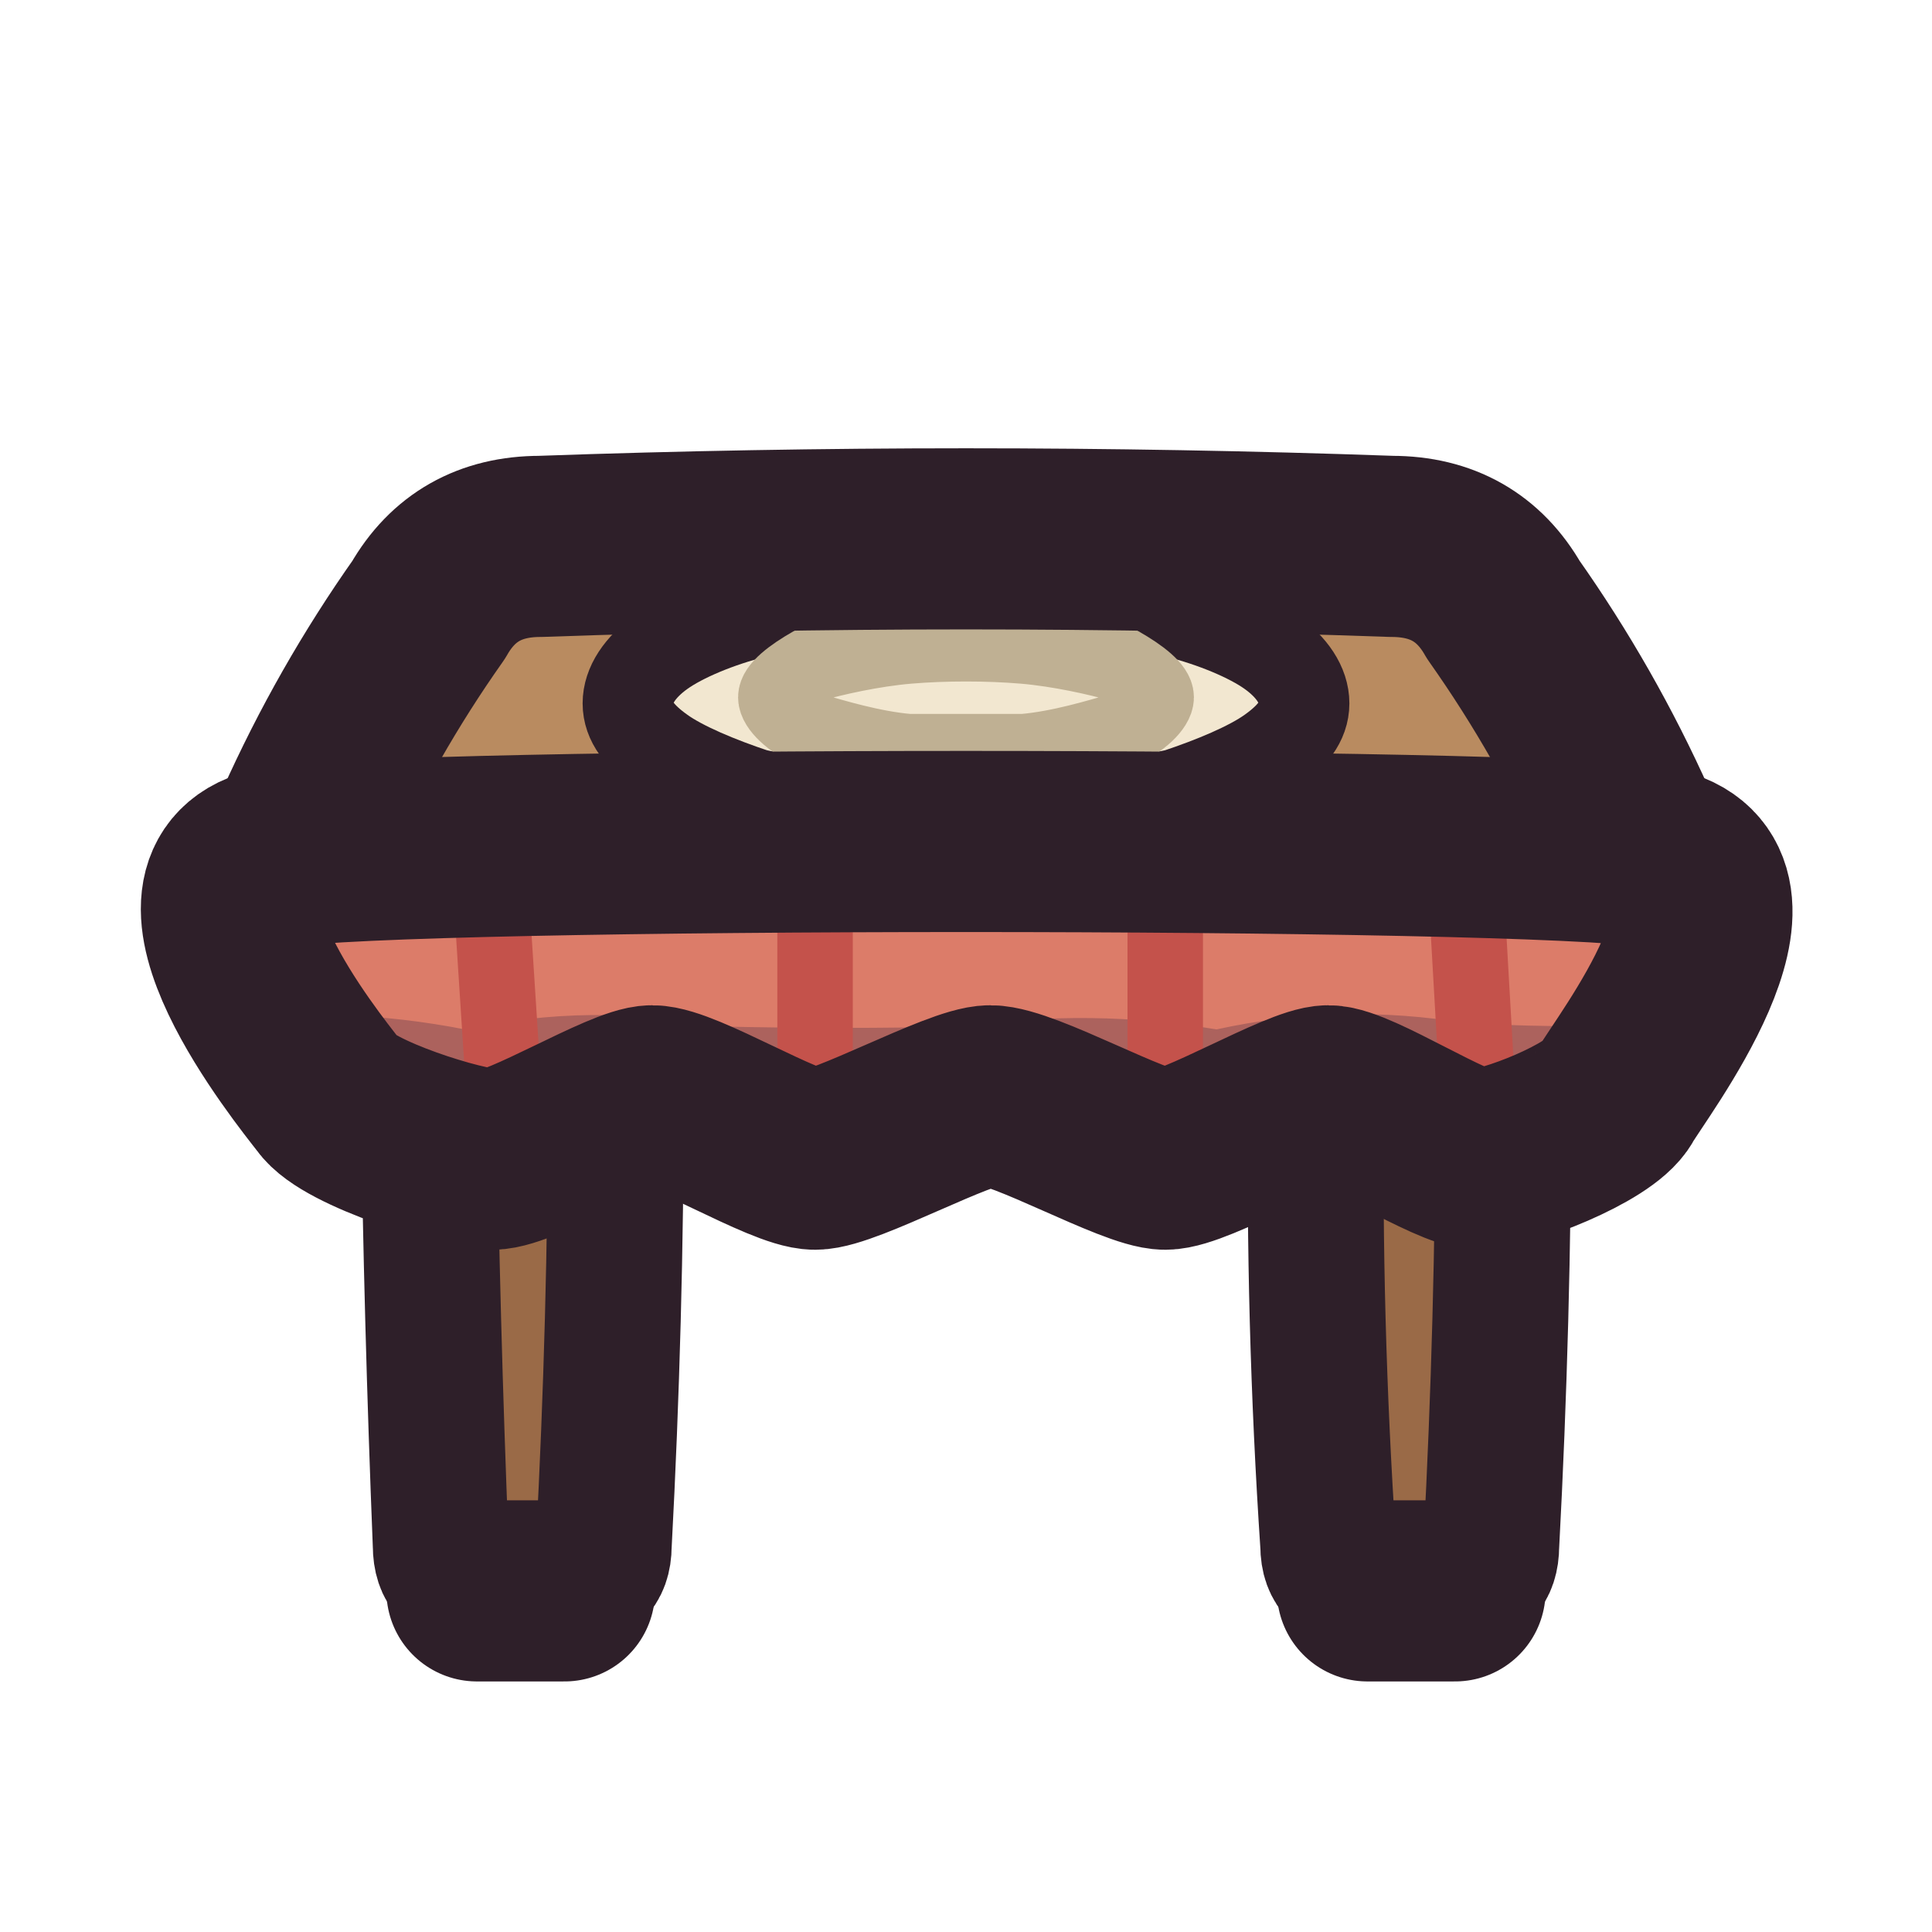
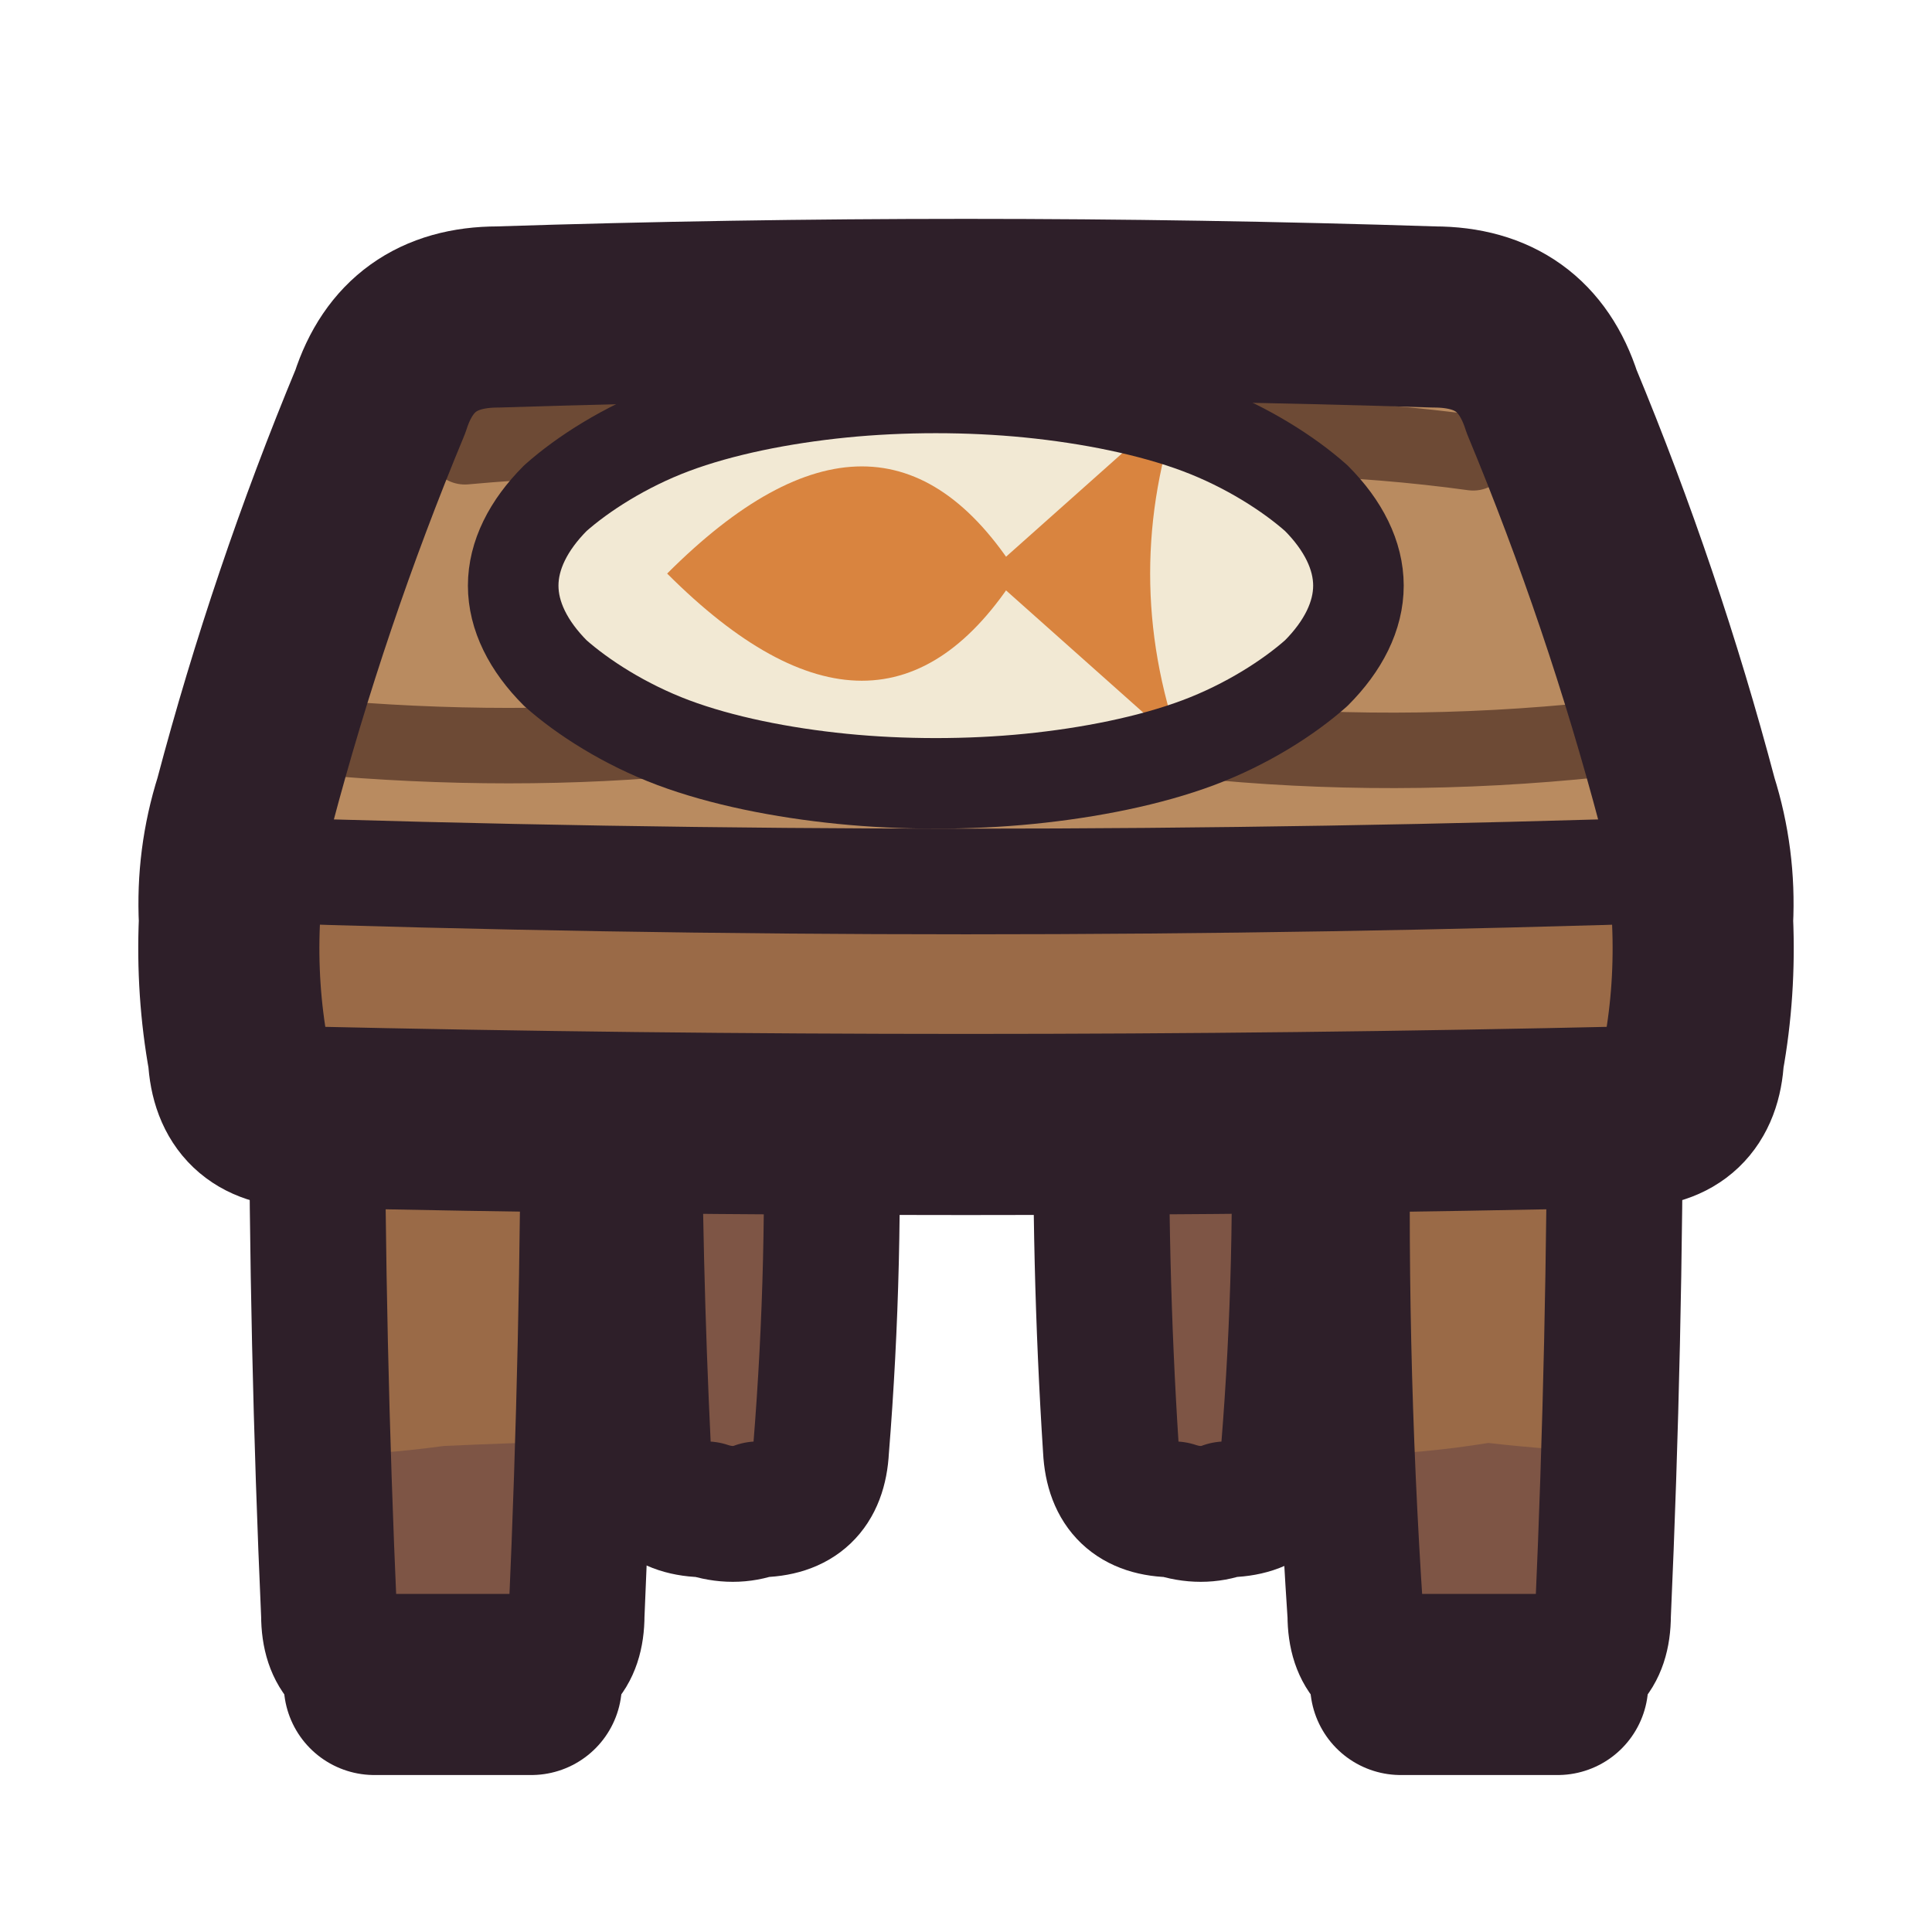
<svg xmlns="http://www.w3.org/2000/svg" viewBox="0 0 64 64" width="64" height="64">
  <defs>
-     <clipPath id="icon-table-cloth">
-       <path d="M9.2 28.4C13.3 27.7 50.7 27.7 54.8 28.4C58.8 29.2 54 35.4 53.5 36.3C53 37.2 49.9 38.4 49 38.4C48.1 38.4 44.9 36.3 44 36.3C43.1 36.3 39.6 38.4 38.6 38.4C37.6 38.4 33.9 36.3 32.8 36.3C31.8 36.3 28 38.4 27 38.4C26 38.4 22.6 36.3 21.6 36.3C20.7 36.3 17.3 38.4 16.3 38.4C15.3 38.4 11.5 37.2 10.9 36.3C10.2 35.4 5.2 29.2 9.2 28.4Z" />
+     <clipPath id="icon-table-plate">
+       <path d="M45 19.4C45 20.4 44.5 21.4 43.6 22.3C42.7 23.1 41.3 24 39.7 24.6C38.1 25.2 36.1 25.6 34.1 25.8C32.1 26 29.9 26 27.9 25.8C25.9 25.6 23.9 25.2 22.3 24.6C20.7 24 19.3 23.1 18.4 22.3C17.5 21.4 17 20.4 17 19.4C17 18.4 17.5 17.4 18.4 16.5C19.3 15.7 20.7 14.8 22.3 14.2C23.9 13.6 25.9 13.2 27.9 13C29.9 12.8 32.1 12.8 34.1 13C36.1 13.2 38.1 13.6 39.7 14.2C41.3 14.8 42.7 15.7 43.6 16.5C44.5 17.4 45 18.4 45 19.4Z" />
+     </clipPath>
+     <clipPath id="icon-table-leg0">
+       <path d="M11 35Q15 34.6 19 35Q19.5 35 19.5 35.5Q19.5 44.5 19.1 53.5Q19.1 55.5 17.1 55.5Q15 55.7 12.9 55.5Q10.9 55.5 10.9 53.5Q10.5 44.5 10.5 35.5Q10.5 35 11 35Z" />
+     </clipPath>
+     <clipPath id="icon-table-leg1">
+       <path d="M45 35Q49 34.7 53 35Q53.5 35 53.5 35.5Q53.5 44.5 53.1 53.5Q53.1 55.5 51.1 55.5Q49 55.7 46.9 55.5Q44.9 55.5 44.9 53.5Q44.3 44.5 44.5 35.5Q44.5 35 45 35Z" />
    </clipPath>
  </defs>
-   <g id="p-legs">
-     <path d="M15.4 35Q17.3 34.7 19.2 35Q20.4 35 20.4 36.3Q20.4 43.7 20 51.2Q20 52.4 18.7 52.4Q17.3 52.6 15.8 52.4Q14.6 52.4 14.6 51.2Q14.3 43.7 14.2 36.3Q14.2 35 15.4 35Z" fill="#9a6a47" />
-     <path d="M44.8 35Q46.7 34.8 48.6 35Q49.8 35 49.8 36.3Q49.8 43.7 49.4 51.2Q49.4 52.4 48.2 52.4Q46.7 52.6 45.3 52.4Q44 52.4 44 51.2Q43.5 43.7 43.6 36.3Q43.6 35 44.8 35Z" fill="#9a6a47" />
-     <path d="M15.4 35Q17.3 34.7 19.2 35Q20.4 35 20.4 36.3Q20.4 43.7 20 51.2Q20 52.4 18.7 52.4Q17.3 52.6 15.8 52.4Q14.6 52.4 14.6 51.2Q14.3 43.7 14.2 36.3Q14.2 35 15.4 35Z" fill="none" stroke="#2e1f29" stroke-width="4.5" stroke-linecap="round" stroke-linejoin="round" />
-     <path d="M44.8 35Q46.7 34.8 48.6 35Q49.8 35 49.8 36.3Q49.8 43.7 49.4 51.2Q49.4 52.4 48.2 52.4Q46.7 52.6 45.3 52.4Q44 52.4 44 51.2Q43.5 43.7 43.6 36.3Q43.6 35 44.8 35Z" fill="none" stroke="#2e1f29" stroke-width="4.5" stroke-linecap="round" stroke-linejoin="round" />
-     <path d="M15.8 52.7L18.7 52.7M45.3 52.7L48.2 52.7" fill="none" stroke="#2e1f29" stroke-width="6" stroke-linecap="round" stroke-linejoin="round" />
+   <g id="p-back-legs">
+     <path d="M21.5 35Q24.3 34.7 27 35Q27.5 35 27.5 35.5Q27.7 41.8 27.2 48Q27.1 50 25.1 50Q24.3 50.3 23.4 50Q21.4 50 21.3 48Q21 41.8 21 35.5Q21 35 21.5 35Z" fill="#9a6a47" />
+     <path d="M37 35Q39.8 34.8 42.5 35Q43 35 43 35.5Q43.2 41.8 42.7 48Q42.6 50 40.6 50Q39.8 50.3 38.9 50Q36.9 50 36.8 48Q36.4 41.8 36.5 35.5Q36.5 35 37 35Z" fill="#9a6a47" />
+     <path d="M21.5 35Q24.3 34.7 27 35Q27.5 35 27.5 35.5Q27.7 41.8 27.2 48Q27.1 50 25.1 50Q24.3 50.3 23.4 50Q21.4 50 21.3 48Q21 41.8 21 35.5Q21 35 21.5 35Z" fill="#3f2541" fill-opacity="0.3" />
+     <path d="M37 35Q39.8 34.8 42.5 35Q43 35 43 35.5Q43.2 41.8 42.7 48Q42.6 50 40.6 50Q39.8 50.3 38.9 50Q36.9 50 36.8 48Q36.4 41.8 36.5 35.5Q36.5 35 37 35Z" fill="#3f2541" fill-opacity="0.3" />
+     <path d="M21.5 35Q24.3 34.7 27 35Q27.5 35 27.5 35.5Q27.7 41.8 27.2 48Q27.1 50 25.1 50Q24.3 50.3 23.4 50Q21.4 50 21.3 48Q21 41.8 21 35.5Q21 35 21.5 35Z" fill="none" stroke="#2e1f29" stroke-width="4.5" stroke-linecap="round" stroke-linejoin="round" />
+     <path d="M37 35Q39.8 34.8 42.5 35Q43 35 43 35.5Q43.2 41.8 42.7 48Q42.6 50 40.6 50Q39.8 50.3 38.9 50Q36.9 50 36.8 48Q36.4 41.8 36.5 35.5Q36.5 35 37 35Z" fill="none" stroke="#2e1f29" stroke-width="4.5" stroke-linecap="round" stroke-linejoin="round" />
  </g>
-   <g id="p-top">
-     <path d="M17.9 18.1Q32 17.6 46.1 18.1Q48.6 18.1 49.8 20.2Q52.2 23.6 53.9 27.4Q54.8 28.8 53.1 28.8Q32 29.2 10.9 28.8Q9.2 28.8 10.1 27.4Q11.8 23.6 14.2 20.2Q15.4 18.1 17.9 18.1Z" fill="#b98b60" />
-     <path d="M43.2 23.3C43.2 23.9 42.8 24.4 42.1 24.9C41.4 25.4 40.2 25.9 39 26.3C37.7 26.6 36.1 26.8 34.5 27C32.9 27.1 31.1 27.1 29.5 27C27.9 26.8 26.3 26.6 25 26.3C23.8 25.9 22.6 25.4 21.9 24.9C21.2 24.4 20.8 23.9 20.8 23.3C20.8 22.7 21.2 22.1 21.9 21.6C22.6 21.1 23.8 20.6 25 20.3C26.3 20 27.9 19.7 29.5 19.6C31.1 19.5 32.9 19.5 34.5 19.6C36.1 19.7 37.7 20 39 20.3C40.2 20.6 41.4 21.1 42.1 21.6C42.8 22.1 43.2 22.7 43.2 23.3Z" fill="#f2e7d0" />
-     <path d="M43.2 23.3C43.2 23.9 42.8 24.4 42.1 24.9C41.4 25.4 40.2 25.9 39 26.3C37.7 26.6 36.1 26.8 34.5 27C32.9 27.1 31.1 27.1 29.5 27C27.9 26.8 26.3 26.6 25 26.3C23.8 25.9 22.6 25.4 21.9 24.9C21.2 24.4 20.8 23.9 20.8 23.3C20.8 22.7 21.2 22.1 21.9 21.6C22.6 21.1 23.8 20.6 25 20.3C26.3 20 27.9 19.7 29.5 19.6C31.1 19.5 32.9 19.5 34.5 19.6C36.1 19.7 37.7 20 39 20.3C40.2 20.6 41.4 21.1 42.1 21.6C42.8 22.1 43.2 22.7 43.2 23.3Z" fill="none" stroke="#2e1f29" stroke-width="3" stroke-linecap="round" stroke-linejoin="round" />
-     <path d="M38.3 23.1C38.3 23.4 37.8 23.9 37.1 24.2C36.4 24.4 35.1 24.8 33.9 24.9C32.7 24.9 31.3 24.9 30.1 24.9C28.9 24.8 27.6 24.4 26.9 24.2C26.2 23.9 25.7 23.4 25.7 23.1C25.7 22.8 26.2 22.4 26.9 22C27.6 21.8 28.9 21.5 30.1 21.4C31.3 21.3 32.7 21.3 33.9 21.4C35.1 21.5 36.4 21.8 37.1 22C37.8 22.4 38.3 22.8 38.3 23.1Z" fill="none" stroke="#bfb093" stroke-width="2.5" stroke-linecap="round" stroke-linejoin="round" />
-     <path d="M17.9 18.1Q32 17.6 46.1 18.1Q48.6 18.1 49.8 20.2Q52.2 23.6 53.9 27.4Q54.8 28.8 53.1 28.8Q32 29.2 10.9 28.8Q9.2 28.8 10.1 27.4Q11.8 23.6 14.2 20.2Q15.4 18.1 17.9 18.1Z" fill="none" stroke="#2e1f29" stroke-width="6" stroke-linecap="round" stroke-linejoin="round" />
+   <g id="p-front-legs">
+     <path d="M11 35Q15 34.6 19 35Q19.5 35 19.5 35.5Q19.5 44.5 19.1 53.5Q19.1 55.5 17.1 55.5Q15 55.7 12.9 55.5Q10.9 55.5 10.9 53.5Q10.5 44.5 10.5 35.5Q10.5 35 11 35Z" fill="#9a6a47" />
+     <path d="M45 35Q49 34.7 53 35Q53.5 35 53.5 35.5Q53.5 44.5 53.1 53.5Q53.1 55.5 51.1 55.5Q49 55.7 46.9 55.5Q44.9 55.5 44.9 53.5Q44.3 44.5 44.5 35.5Q44.5 35 45 35Z" fill="#9a6a47" />
+     <path d="M6 48Q10.3 48.5 14.7 47.9Q19 47.7 23.3 47.7Q27.7 47.7 32 48Q36.3 47.5 40.7 48.3Q45 48.1 49.3 48.1Q53.7 48.3 58 47.9L58 64L6 64Z" fill="#3f2541" fill-opacity="0.3" clip-path="url(#icon-table-leg0)" />
+     <path d="M6 48Q10.3 48.2 14.7 48.2Q19 47.7 23.3 48.1Q27.7 47.5 32 48.1Q36.3 48.3 40.7 48Q45 48.5 49.3 47.8Q53.7 48.3 58 48.1L58 64L6 64Z" fill="#3f2541" fill-opacity="0.3" clip-path="url(#icon-table-leg1)" />
+     <path d="M11 35Q15 34.6 19 35Q19.5 35 19.5 35.5Q19.5 44.5 19.1 53.5Q19.1 55.5 17.1 55.5Q15 55.7 12.9 55.5Q10.9 55.5 10.9 53.5Q10.5 44.5 10.5 35.5Q10.5 35 11 35Z" fill="none" stroke="#2e1f29" stroke-width="4.5" stroke-linecap="round" stroke-linejoin="round" />
+     <path d="M45 35Q49 34.7 53 35Q53.5 35 53.5 35.5Q53.5 44.5 53.1 53.5Q53.1 55.5 51.1 55.5Q49 55.7 46.9 55.5Q44.9 55.5 44.9 53.5Q44.3 44.5 44.5 35.5Q44.5 35 45 35Z" fill="none" stroke="#2e1f29" stroke-width="4.5" stroke-linecap="round" stroke-linejoin="round" />
+     <path d="M12.4 55.8L17.6 55.8M46.4 55.8L51.6 55.8" fill="none" stroke="#2e1f29" stroke-width="6" stroke-linecap="round" stroke-linejoin="round" />
  </g>
-   <g id="p-cloth">
-     <path d="M9.2 28.4C13.3 27.7 50.7 27.7 54.8 28.4C58.8 29.2 54 35.4 53.5 36.3C53 37.2 49.9 38.4 49 38.4C48.1 38.4 44.9 36.3 44 36.3C43.1 36.3 39.6 38.4 38.6 38.4C37.6 38.4 33.9 36.3 32.8 36.3C31.8 36.3 28 38.4 27 38.4C26 38.4 22.6 36.3 21.6 36.3C20.7 36.3 17.3 38.4 16.3 38.4C15.3 38.4 11.5 37.2 10.9 36.3C10.2 35.4 5.2 29.2 9.2 28.4Z" fill="#dc7c69" />
-     <path d="M7.2 33.8Q11.3 33.3 15.4 34.1Q19.6 33.2 23.7 34Q27.9 34.1 32 34Q36.1 33.4 40.3 34.1Q44.4 33.2 48.6 33.9Q52.7 34.1 56.8 33.9L56.8 59.1L7.2 59.1Z" fill="#3f2541" fill-opacity="0.3" clip-path="url(#icon-table-cloth)" />
-     <path d="M16.3 30.1L16.7 36.3M27 30.1L27 37.1M38.6 30.1L38.6 37.1M48.6 30.1L49 37.1" fill="none" stroke="#c4524b" stroke-width="2.5" stroke-linecap="round" stroke-linejoin="round" />
-     <path d="M9.2 28.4C13.3 27.7 50.7 27.7 54.8 28.4C58.8 29.2 54 35.4 53.5 36.3C53 37.2 49.9 38.4 49 38.4C48.1 38.4 44.9 36.3 44 36.3C43.1 36.3 39.6 38.4 38.6 38.4C37.6 38.4 33.9 36.3 32.8 36.3C31.8 36.3 28 38.4 27 38.4C26 38.4 22.6 36.3 21.6 36.3C20.7 36.3 17.3 38.4 16.3 38.4C15.3 38.4 11.5 37.2 10.9 36.3C10.2 35.4 5.2 29.2 9.2 28.4Z" fill="none" stroke="#2e1f29" stroke-width="6" stroke-linecap="round" stroke-linejoin="round" />
+   <g id="p-slab">
+     <path d="M16.5 10.5Q32 10 47.5 10.5Q50.5 10.5 51.4 13.3Q54.1 19.8 55.9 26.6Q56.5 28.5 54.5 28.5Q32 28.9 9.5 28.5Q7.5 28.5 8.1 26.6Q9.9 19.8 12.6 13.3Q13.5 10.5 16.5 10.5Z" fill="#b98b60" />
+     <path d="M8.5 28.5Q32 28.5 55.5 28.5Q56.5 28.5 56.4 29.5Q56.7 32.3 56.1 35Q56 37 54 37Q32 37.5 10 37Q8 37 7.9 35Q7.3 32.3 7.6 29.5Q7.5 28.5 8.5 28.5Z" fill="#9a6a47" />
+     <path d="M15.4 14.8Q22 14.2 28 14.9M36 14.6Q43 14.2 48.8 15M10.4 24.4Q17 25 23 24.4M40.4 24.6Q47 25.2 53.8 24.4" fill="none" stroke="#6d4a35" stroke-width="2.5" stroke-linecap="round" stroke-linejoin="round" />
+     <path d="M45 19.4C45 20.4 44.5 21.4 43.6 22.3C42.7 23.1 41.3 24 39.7 24.6C38.1 25.2 36.1 25.6 34.1 25.8C32.1 26 29.9 26 27.9 25.8C25.9 25.6 23.9 25.2 22.3 24.6C20.7 24 19.3 23.1 18.4 22.3C17.5 21.4 17 20.4 17 19.4C17 18.4 17.5 17.4 18.4 16.5C19.3 15.7 20.7 14.8 22.3 14.2C23.9 13.6 25.9 13.2 27.9 13C29.9 12.8 32.1 12.8 34.1 13C36.1 13.2 38.1 13.6 39.7 14.2C41.3 14.8 42.7 15.7 43.6 16.5C44.5 17.4 45 18.4 45 19.4Z" fill="#f2e9d4" />
+     <path d="M17 21.6Q31 29.6 45 21.6L45 28L17 28Z" fill="#3f2541" fill-opacity="0.3" clip-path="url(#icon-table-plate)" />
+     <path d="M22.1 19Q29.2 11.9 33.7 19Q29.2 26.1 22.1 19Z" fill="#d9843f" />
+     <path d="M32.7 19L39.1 13.3Q37.1 19 39.1 24.7Z" fill="#d9843f" />
+     <path d="M45 19.4C45 20.4 44.5 21.4 43.6 22.3C42.7 23.1 41.3 24 39.7 24.6C38.1 25.2 36.1 25.6 34.1 25.8C32.1 26 29.9 26 27.9 25.8C25.9 25.6 23.9 25.2 22.3 24.6C20.7 24 19.3 23.1 18.4 22.3C17.5 21.4 17 20.4 17 19.4C17 18.4 17.5 17.4 18.4 16.5C19.3 15.7 20.7 14.8 22.3 14.2C23.9 13.6 25.9 13.2 27.9 13C29.9 12.8 32.1 12.8 34.1 13C36.1 13.2 38.1 13.6 39.7 14.2C41.3 14.8 42.7 15.7 43.6 16.5C44.5 17.4 45 18.4 45 19.4Z" fill="none" stroke="#2e1f29" stroke-width="3" stroke-linecap="round" stroke-linejoin="round" />
+     <path d="M8 28.8Q32 29.6 56 28.8" fill="none" stroke="#2e1f29" stroke-width="3.5" stroke-linecap="round" stroke-linejoin="round" />
+     <path d="M16.5 10.5Q32 10 47.5 10.5Q50.5 10.5 51.4 13.3Q54.1 19.8 55.9 26.6Q56.5 28.5 56.4 30.5Q56.5 32.8 56.1 35Q56 37 54 37Q32 37.5 10 37Q8 37 7.9 35Q7.5 32.8 7.6 30.5Q7.5 28.5 8.1 26.6Q9.9 19.8 12.6 13.3Q13.5 10.5 16.5 10.5Z" fill="none" stroke="#2e1f29" stroke-width="6" stroke-linecap="round" stroke-linejoin="round" />
  </g>
</svg>
